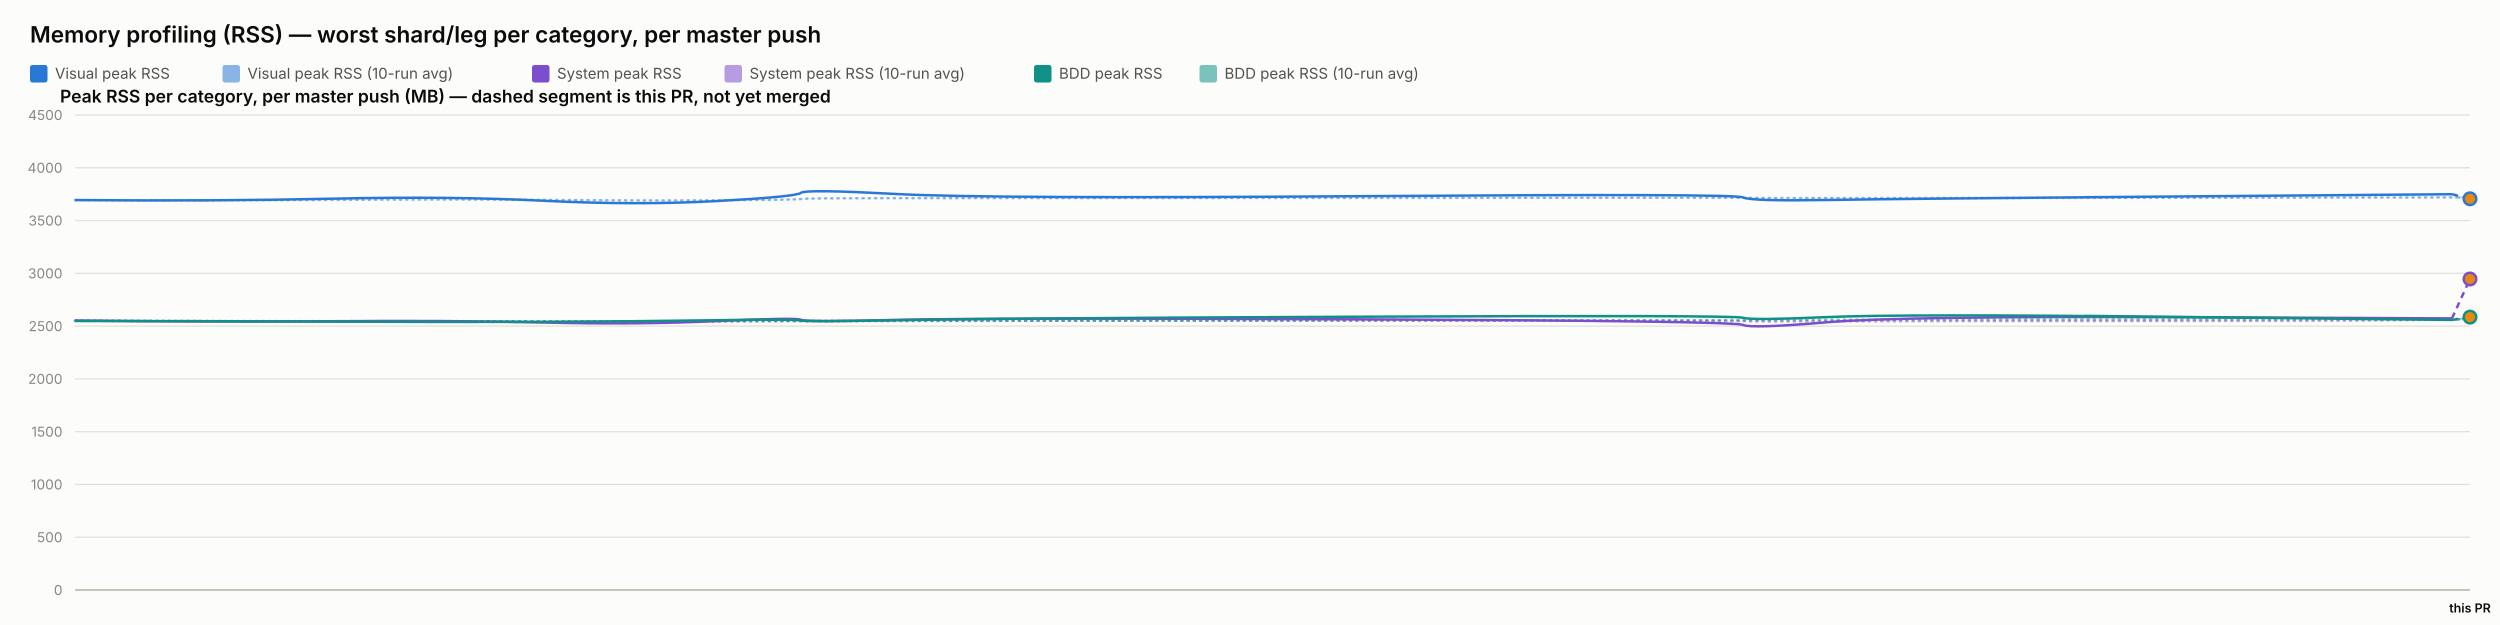
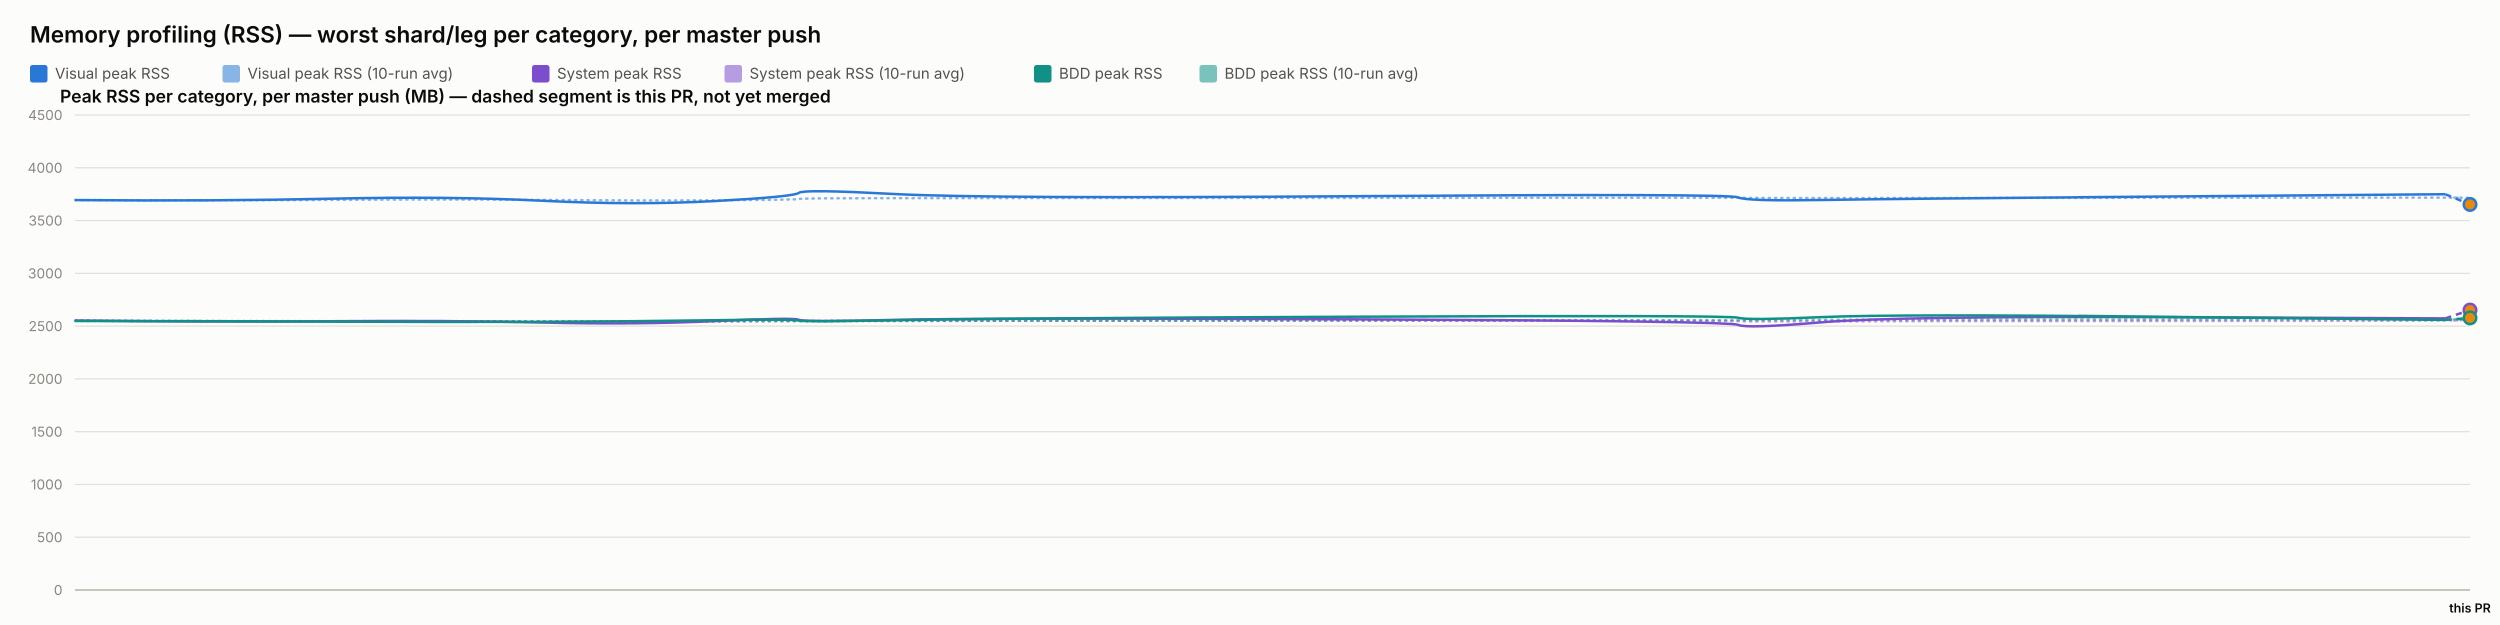
<svg xmlns="http://www.w3.org/2000/svg" width="2000" height="500" viewBox="0 0 2000 500" font-family="system-ui, -apple-system, sans-serif">
  <rect x="0" y="0" width="2000" height="500" fill="#fcfcfb" />
  <text x="24" y="34" font-size="18" font-weight="600" fill="#0b0b0b">Memory profiling (RSS) — worst shard/leg per category, per master push</text>
  <rect x="24" y="52" width="14" height="14" rx="2" fill="#2a78d6" />
  <text x="44" y="63" font-size="12" fill="#52514e" font-family="system-ui, -apple-system, sans-serif">Visual peak RSS</text>
  <rect x="178" y="52" width="14" height="14" rx="2" fill="#2a78d6" opacity="0.55" />
  <text x="198" y="63" font-size="12" fill="#52514e" font-family="system-ui, -apple-system, sans-serif">Visual peak RSS (10-run avg)</text>
  <rect x="425.6" y="52" width="14" height="14" rx="2" fill="#7c4dcc" />
  <text x="445.6" y="63" font-size="12" fill="#52514e" font-family="system-ui, -apple-system, sans-serif">System peak RSS</text>
  <rect x="579.6" y="52" width="14" height="14" rx="2" fill="#7c4dcc" opacity="0.55" />
  <text x="599.6" y="63" font-size="12" fill="#52514e" font-family="system-ui, -apple-system, sans-serif">System peak RSS (10-run avg)</text>
  <rect x="827.2" y="52" width="14" height="14" rx="2" fill="#0f9188" />
  <text x="847.2" y="63" font-size="12" fill="#52514e" font-family="system-ui, -apple-system, sans-serif">BDD peak RSS</text>
  <rect x="959.6" y="52" width="14" height="14" rx="2" fill="#0f9188" opacity="0.55" />
  <text x="979.6" y="63" font-size="12" fill="#52514e" font-family="system-ui, -apple-system, sans-serif">BDD peak RSS (10-run avg)</text>
  <text x="48" y="82" font-size="14" font-weight="600" fill="#0b0b0b" font-family="system-ui, -apple-system, sans-serif">Peak RSS per category, per master push (MB) — dashed segment is this PR, not yet merged</text>
  <line x1="60" y1="472" x2="1976" y2="472" stroke="#e1e0d9" stroke-width="1" />
  <text x="50" y="476" font-size="11" text-anchor="end" fill="#898781" font-family="system-ui, -apple-system, sans-serif">0</text>
  <line x1="60" y1="429.778" x2="1976" y2="429.778" stroke="#e1e0d9" stroke-width="1" />
  <text x="50" y="433.778" font-size="11" text-anchor="end" fill="#898781" font-family="system-ui, -apple-system, sans-serif">500</text>
  <line x1="60" y1="387.556" x2="1976" y2="387.556" stroke="#e1e0d9" stroke-width="1" />
  <text x="50" y="391.556" font-size="11" text-anchor="end" fill="#898781" font-family="system-ui, -apple-system, sans-serif">1000</text>
  <line x1="60" y1="345.333" x2="1976" y2="345.333" stroke="#e1e0d9" stroke-width="1" />
  <text x="50" y="349.333" font-size="11" text-anchor="end" fill="#898781" font-family="system-ui, -apple-system, sans-serif">1500</text>
  <line x1="60" y1="303.111" x2="1976" y2="303.111" stroke="#e1e0d9" stroke-width="1" />
  <text x="50" y="307.111" font-size="11" text-anchor="end" fill="#898781" font-family="system-ui, -apple-system, sans-serif">2000</text>
  <line x1="60" y1="260.889" x2="1976" y2="260.889" stroke="#e1e0d9" stroke-width="1" />
  <text x="50" y="264.889" font-size="11" text-anchor="end" fill="#898781" font-family="system-ui, -apple-system, sans-serif">2500</text>
  <line x1="60" y1="218.667" x2="1976" y2="218.667" stroke="#e1e0d9" stroke-width="1" />
  <text x="50" y="222.667" font-size="11" text-anchor="end" fill="#898781" font-family="system-ui, -apple-system, sans-serif">3000</text>
  <line x1="60" y1="176.444" x2="1976" y2="176.444" stroke="#e1e0d9" stroke-width="1" />
  <text x="50" y="180.444" font-size="11" text-anchor="end" fill="#898781" font-family="system-ui, -apple-system, sans-serif">3500</text>
  <line x1="60" y1="134.222" x2="1976" y2="134.222" stroke="#e1e0d9" stroke-width="1" />
  <text x="50" y="138.222" font-size="11" text-anchor="end" fill="#898781" font-family="system-ui, -apple-system, sans-serif">4000</text>
  <line x1="60" y1="92" x2="1976" y2="92" stroke="#e1e0d9" stroke-width="1" />
  <text x="50" y="96" font-size="11" text-anchor="end" fill="#898781" font-family="system-ui, -apple-system, sans-serif">4500</text>
  <line x1="60" y1="472" x2="1976" y2="472" stroke="#c3c2b7" stroke-width="1.5" />
-   <path d="M 60 160.06 Q 173.431 160.534 267.066 159.919 Q 360.702 159.304 435.089 159.938 Q 509.477 160.573 573.457 160.247 Q 637.437 159.922 640.699 159.202 Q 643.961 158.481 716.879 158.525 Q 789.796 158.569 1088.848 158.332 Q 1387.901 158.095 1394.352 158.258 Q 1400.804 158.421 1460.671 158.45 Q 1520.538 158.478 1741.051 158.244 Q 1961.563 158.01 1968.782 157.911 Q 1961.563 158.01 1976 157.813" fill="none" stroke="#2a78d6" stroke-width="2" stroke-dasharray="1,4" stroke-linecap="round" opacity="0.55" />
-   <path d="M 60 256.427 Q 173.431 257.075 267.066 256.935 Q 360.702 256.795 435.089 257.173 Q 509.477 257.552 573.457 257.189 Q 637.437 256.825 640.699 256.9 Q 643.961 256.974 716.879 256.772 Q 789.796 256.571 1088.848 256.585 Q 1387.901 256.6 1394.352 256.956 Q 1400.804 257.311 1460.671 257.085 Q 1520.538 256.858 1741.051 256.773 Q 1961.563 256.687 1968.782 254.961 Q 1961.563 256.687 1976 253.234" fill="none" stroke="#7c4dcc" stroke-width="2" stroke-dasharray="1,4" stroke-linecap="round" opacity="0.55" />
-   <path d="M 60 256.782 Q 173.431 256.804 267.066 256.967 Q 360.702 257.13 435.089 257.127 Q 509.477 257.125 573.457 256.936 Q 637.437 256.747 640.699 256.82 Q 643.961 256.894 716.879 256.736 Q 789.796 256.578 1088.848 256.293 Q 1387.901 256.009 1394.352 256.03 Q 1400.804 256.05 1460.671 255.8 Q 1520.538 255.55 1741.051 255.509 Q 1961.563 255.468 1968.782 255.311 Q 1961.563 255.468 1976 255.154" fill="none" stroke="#0f9188" stroke-width="2" stroke-dasharray="1,4" stroke-linecap="round" opacity="0.55" />
-   <path d="M 60 160.06 Q 173.431 161.009 267.066 158.927 Q 360.702 156.844 435.089 160.611 Q 509.477 164.377 573.457 160.848 Q 637.437 157.319 640.699 154.299 Q 643.961 151.279 716.879 155.187 Q 789.796 159.094 1088.848 156.937 Q 1387.901 154.78 1394.352 157.905 Q 1400.804 161.029 1460.671 160.008 Q 1520.538 158.987 1741.051 157.184 Q 1520.538 158.987 1961.563 155.381" fill="none" stroke="#2a78d6" stroke-width="2" />
-   <path d="M 1961.563 155.381 L 1976 159.036" fill="none" stroke="#2a78d6" stroke-width="2" stroke-dasharray="5,4" />
-   <circle cx="1976" cy="159.036" r="5" fill="#e8890c" stroke="#2a78d6" stroke-width="2" />
-   <path d="M 60 256.427 Q 173.431 257.723 267.066 256.978 Q 360.702 256.234 435.089 258.029 Q 509.477 259.824 573.457 256.871 Q 637.437 253.918 640.699 255.819 Q 643.961 257.721 716.879 255.934 Q 789.796 254.148 1088.848 255.476 Q 1387.901 256.804 1394.352 259.904 Q 1400.804 263.003 1460.671 257.892 Q 1520.538 252.78 1741.051 253.75 Q 1520.538 252.78 1961.563 254.72" fill="none" stroke="#7c4dcc" stroke-width="2" />
-   <path d="M 1961.563 254.72 L 1976 223.186" fill="none" stroke="#7c4dcc" stroke-width="2" stroke-dasharray="5,4" />
-   <circle cx="1976" cy="223.186" r="5" fill="#e8890c" stroke="#7c4dcc" stroke-width="2" />
-   <path d="M 60 256.782 Q 173.431 256.825 267.066 257.304 Q 360.702 257.783 435.089 257.446 Q 509.477 257.11 573.457 256.173 Q 637.437 255.235 640.699 256.432 Q 643.961 257.629 716.879 256.154 Q 789.796 254.68 1088.848 253.355 Q 1387.901 252.03 1394.352 254.202 Q 1400.804 256.375 1460.671 253.712 Q 1520.538 251.05 1741.051 253.506 Q 1520.538 251.05 1961.563 255.963" fill="none" stroke="#0f9188" stroke-width="2" />
-   <path d="M 1961.563 255.963 L 1976 253.688" fill="none" stroke="#0f9188" stroke-width="2" stroke-dasharray="5,4" />
-   <circle cx="1976" cy="253.688" r="5" fill="#e8890c" stroke="#0f9188" stroke-width="2" />
+   <path d="M 60 160.06 Q 173.109 160.534 266.48 159.919 Q 359.85 159.304 434.027 159.938 Q 508.204 160.573 572.003 160.247 Q 635.802 159.922 639.055 159.202 Q 642.308 158.481 715.019 158.525 Q 787.73 158.569 1085.935 158.332 Q 1384.141 158.095 1390.574 158.258 Q 1397.007 158.421 1456.705 158.45 Q 1516.402 158.478 1736.291 158.244 Q 1956.179 158.01 1966.089 158.137 Q 1956.179 158.01 1976 158.264" fill="none" stroke="#2a78d6" stroke-width="2" stroke-dasharray="1,4" stroke-linecap="round" opacity="0.55" />
+   <path d="M 60 256.427 Q 173.109 257.075 266.48 256.935 Q 359.85 256.795 434.027 257.173 Q 508.204 257.552 572.003 257.189 Q 635.802 256.825 639.055 256.9 Q 642.308 256.974 715.019 256.772 Q 787.73 256.571 1085.935 256.585 Q 1384.141 256.6 1390.574 256.956 Q 1397.007 257.311 1456.705 257.085 Q 1516.402 256.858 1736.291 256.773 Q 1956.179 256.687 1966.089 256.204 Q 1956.179 256.687 1976 255.72" fill="none" stroke="#7c4dcc" stroke-width="2" stroke-dasharray="1,4" stroke-linecap="round" opacity="0.55" />
+   <path d="M 60 256.782 Q 173.109 256.804 266.48 256.967 Q 359.85 257.13 434.027 257.127 Q 508.204 257.125 572.003 256.936 Q 635.802 256.747 639.055 256.82 Q 642.308 256.894 715.019 256.736 Q 787.73 256.578 1085.935 256.293 Q 1384.141 256.009 1390.574 256.03 Q 1397.007 256.05 1456.705 255.8 Q 1516.402 255.55 1736.291 255.509 Q 1956.179 255.468 1966.089 255.342 Q 1956.179 255.468 1976 255.216" fill="none" stroke="#0f9188" stroke-width="2" stroke-dasharray="1,4" stroke-linecap="round" opacity="0.55" />
+   <path d="M 60 160.06 Q 173.109 161.009 266.48 158.927 Q 359.85 156.844 434.027 160.611 Q 508.204 164.377 572.003 160.848 Q 635.802 157.319 639.055 154.299 Q 642.308 151.279 715.019 155.187 Q 787.73 159.094 1085.935 156.937 Q 1384.141 154.78 1390.574 157.905 Q 1397.007 161.029 1456.705 160.008 Q 1516.402 158.987 1736.291 157.184 Q 1516.402 158.987 1956.179 155.381" fill="none" stroke="#2a78d6" stroke-width="2" />
+   <path d="M 1956.179 155.381 L 1976 163.548" fill="none" stroke="#2a78d6" stroke-width="2" stroke-dasharray="5,4" />
+   <circle cx="1976" cy="163.548" r="5" fill="#e8890c" stroke="#2a78d6" stroke-width="2" />
+   <path d="M 60 256.427 Q 173.109 257.723 266.48 256.978 Q 359.85 256.234 434.027 258.029 Q 508.204 259.824 572.003 256.871 Q 635.802 253.918 639.055 255.819 Q 642.308 257.721 715.019 255.934 Q 787.73 254.148 1085.935 255.476 Q 1384.141 256.804 1390.574 259.904 Q 1397.007 263.003 1456.705 257.892 Q 1516.402 252.78 1736.291 253.75 Q 1516.402 252.78 1956.179 254.72" fill="none" stroke="#7c4dcc" stroke-width="2" />
+   <path d="M 1956.179 254.72 L 1976 248.048" fill="none" stroke="#7c4dcc" stroke-width="2" stroke-dasharray="5,4" />
+   <circle cx="1976" cy="248.048" r="5" fill="#e8890c" stroke="#7c4dcc" stroke-width="2" />
+   <path d="M 60 256.782 Q 173.109 256.825 266.48 257.304 Q 359.85 257.783 434.027 257.446 Q 508.204 257.11 572.003 256.173 Q 635.802 255.235 639.055 256.432 Q 642.308 257.629 715.019 256.154 Q 787.73 254.68 1085.935 253.355 Q 1384.141 252.03 1390.574 254.202 Q 1397.007 256.375 1456.705 253.712 Q 1516.402 251.05 1736.291 253.506 Q 1516.402 251.05 1956.179 255.963" fill="none" stroke="#0f9188" stroke-width="2" />
+   <path d="M 1956.179 255.963 L 1976 254.311" fill="none" stroke="#0f9188" stroke-width="2" stroke-dasharray="5,4" />
+   <circle cx="1976" cy="254.311" r="5" fill="#e8890c" stroke="#0f9188" stroke-width="2" />
  <text x="1976" y="490" font-size="10" text-anchor="middle" fill="#0b0b0b" font-family="system-ui, -apple-system, sans-serif" font-weight="600">this PR</text>
</svg>
